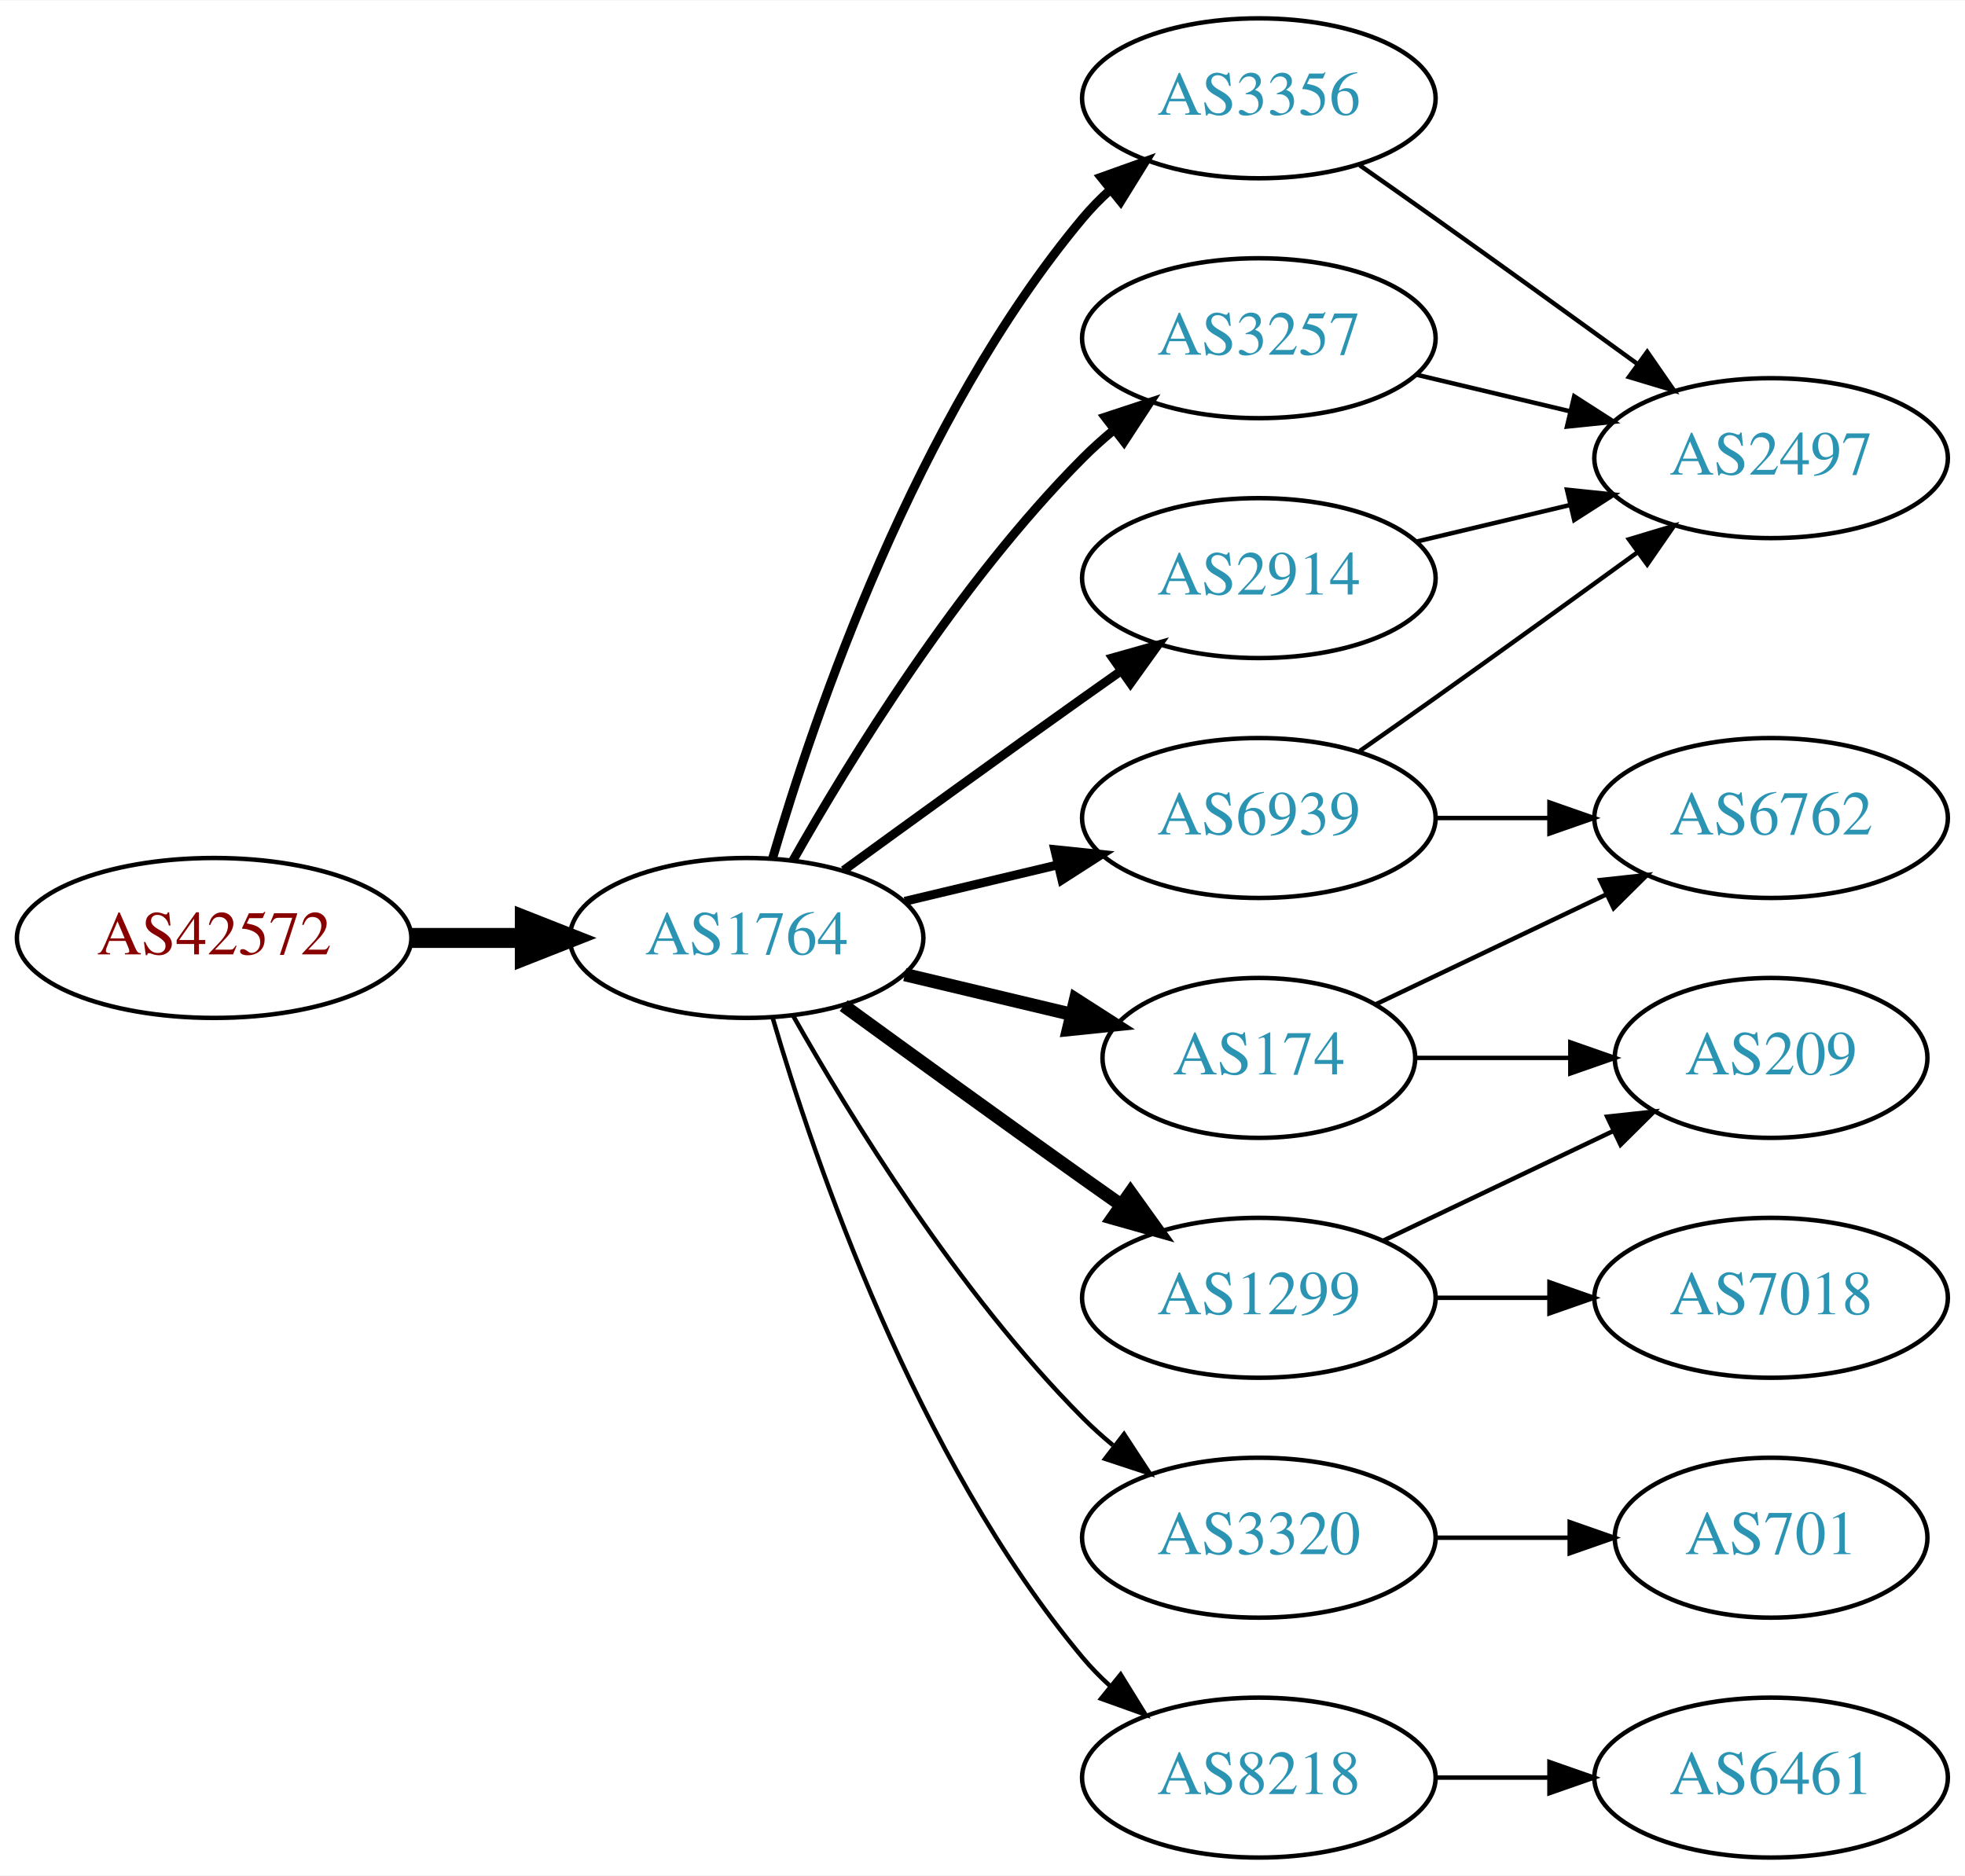
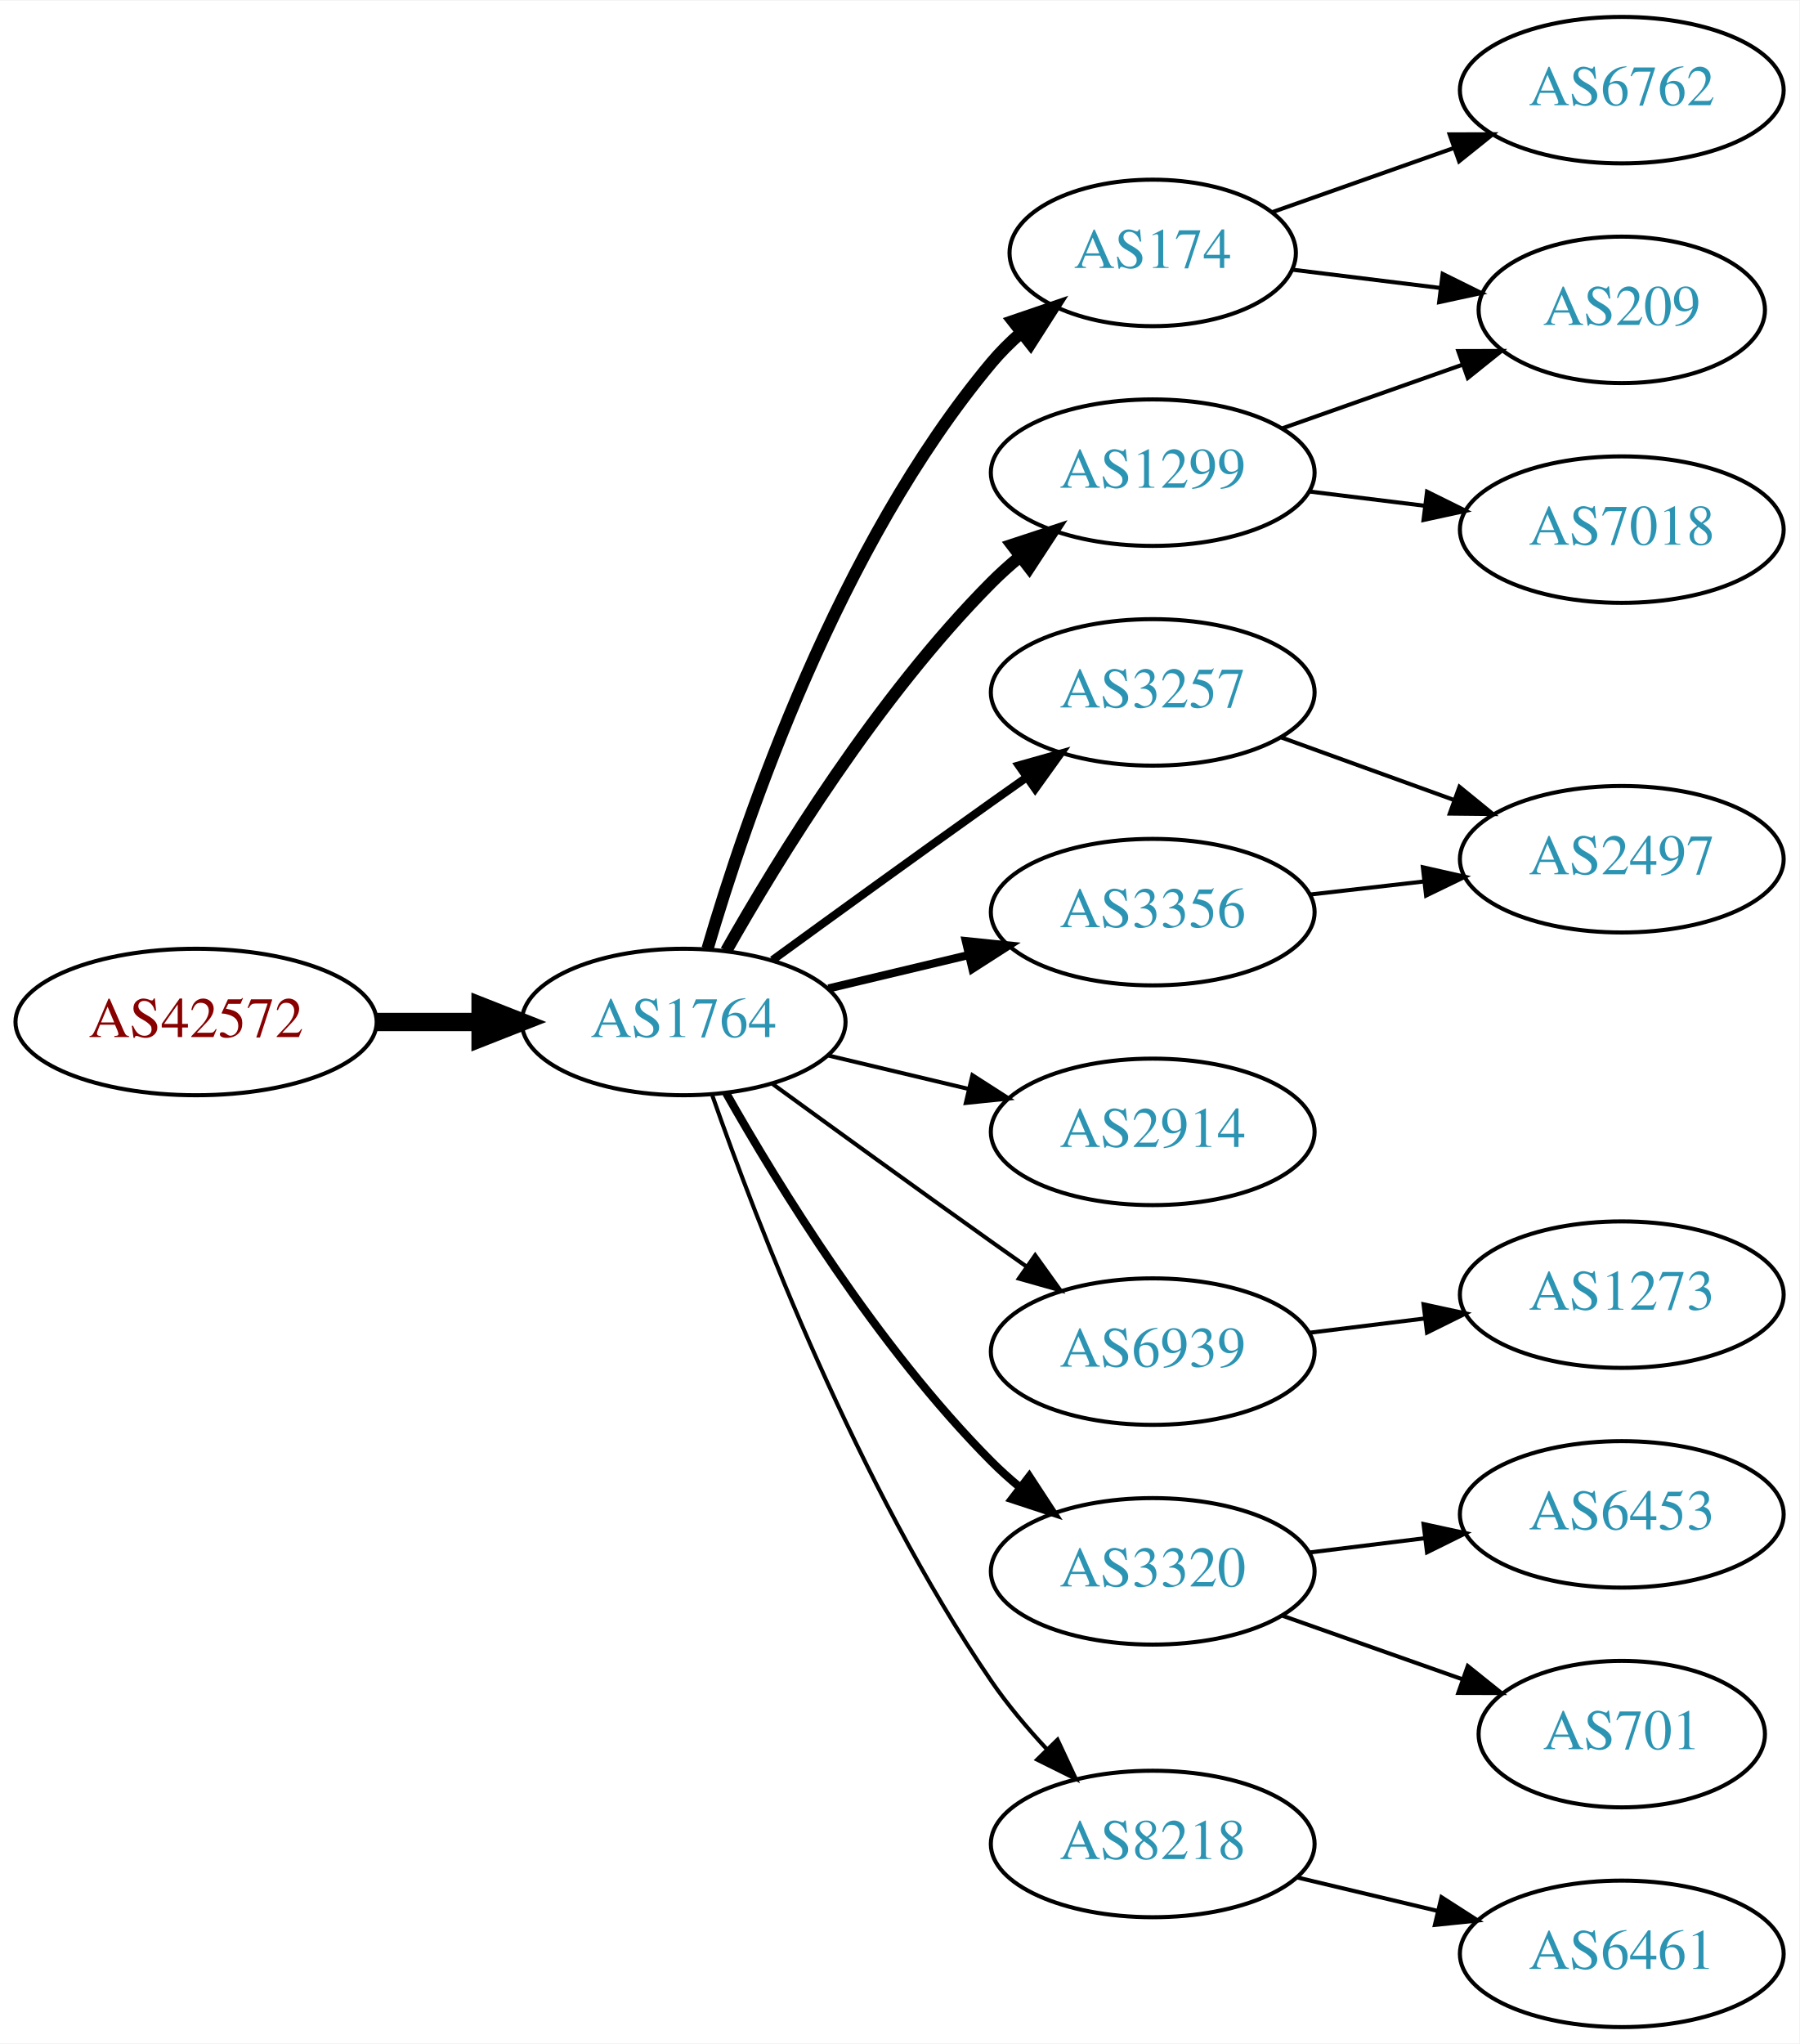
- <svg xmlns="http://www.w3.org/2000/svg" xmlns:xlink="http://www.w3.org/1999/xlink" width="442pt" height="422pt" viewBox="0.00 0.00 442.27 422.00">
-   <g id="graph0" class="graph" transform="scale(1 1) rotate(0) translate(4 418)">
-     <polygon fill="white" stroke="none" points="-4,4 -4,-418 438.271,-418 438.271,4 -4,4" />
+ <svg xmlns="http://www.w3.org/2000/svg" xmlns:xlink="http://www.w3.org/1999/xlink" width="442pt" height="502pt" viewBox="0.00 0.00 442.27 502.00">
+   <g id="graph0" class="graph" transform="scale(1 1) rotate(0) translate(4 498)">
+     <polygon fill="white" stroke="none" points="-4,4 -4,-498 438.271,-498 438.271,4 -4,4" />
    <g id="node1" class="node">
      <g id="a_node1">
        <a xlink:href="/asn/42572" xlink:title="AS42572 ~ abaton EDV-Dienstleistungs GmbH [AT]">
-           <ellipse fill="#ffffff" stroke="black" cx="44.196" cy="-207" rx="44.393" ry="18" />
-           <text text-anchor="middle" x="44.196" y="-203.3" font-family="Times,serif" font-size="14.00" fill="#880000">AS42572</text>
+           <ellipse fill="#ffffff" stroke="black" cx="44.196" cy="-247" rx="44.393" ry="18" />
+           <text text-anchor="middle" x="44.196" y="-243.3" font-family="Times,serif" font-size="14.00" fill="#880000">AS42572</text>
        </a>
      </g>
    </g>
    <g id="node2" class="node">
      <g id="a_node2">
        <a xlink:href="/asn/1764" xlink:title="AS1764 ~ NEXTLAYER-AS [AT]">
-           <ellipse fill="#ffffff" stroke="black" cx="164.039" cy="-207" rx="39.794" ry="18" />
-           <text text-anchor="middle" x="164.039" y="-203.3" font-family="Times,serif" font-size="14.00" fill="#2c94b3">AS1764</text>
+           <ellipse fill="#ffffff" stroke="black" cx="164.039" cy="-247" rx="39.794" ry="18" />
+           <text text-anchor="middle" x="164.039" y="-243.3" font-family="Times,serif" font-size="14.00" fill="#2c94b3">AS1764</text>
        </a>
      </g>
    </g>
    <g id="edge1" class="edge">
-       <path fill="none" stroke="black" stroke-width="4.5" d="M88.407,-207C96.72,-207 105.482,-207 113.965,-207" />
-       <polygon fill="black" stroke="black" stroke-width="4.5" points="114.123,-210.938 124.123,-207 114.123,-203.063 114.123,-210.938" />
+       <path fill="none" stroke="black" stroke-width="4.5" d="M88.407,-247C96.72,-247 105.482,-247 113.965,-247" />
+       <polygon fill="black" stroke="black" stroke-width="4.5" points="114.123,-250.938 124.123,-247 114.123,-243.063 114.123,-250.938" />
    </g>
    <g id="node3" class="node">
      <g id="a_node3">
-         <a xlink:href="/asn/2914" xlink:title="AS2914 ~ NTT America, Inc. [US]">
-           <ellipse fill="#ffffff" stroke="black" cx="279.332" cy="-288" rx="39.794" ry="18" />
-           <text text-anchor="middle" x="279.332" y="-284.3" font-family="Times,serif" font-size="14.00" fill="#2c94b3">AS2914</text>
+         <a xlink:href="/asn/174" xlink:title="AS174 ~ Cogent Communications [US]">
+           <ellipse fill="#ffffff" stroke="black" cx="279.332" cy="-436" rx="35.194" ry="18" />
+           <text text-anchor="middle" x="279.332" y="-432.3" font-family="Times,serif" font-size="14.00" fill="#2c94b3">AS174</text>
        </a>
      </g>
    </g>
    <g id="edge2" class="edge">
-       <path fill="none" stroke="black" stroke-width="2" d="M185.887,-222.222C200.821,-233.091 221.435,-248.025 239.685,-261 242.506,-263.005 245.449,-265.085 248.397,-267.159" />
-       <polygon fill="black" stroke="black" stroke-width="2" points="246.424,-270.05 256.621,-272.926 250.443,-264.319 246.424,-270.05" />
+       <path fill="none" stroke="black" stroke-width="3" d="M169.913,-265.002C179.227,-296.844 202.043,-363.981 239.685,-409 241.838,-411.574 244.292,-414.017 246.896,-416.303" />
+       <polygon fill="black" stroke="black" stroke-width="3" points="244.98,-419.249 255.007,-422.672 249.303,-413.743 244.98,-419.249" />
    </g>
    <g id="node4" class="node">
      <g id="a_node4">
-         <a xlink:href="/asn/174" xlink:title="AS174 ~ Cogent Communications [US]">
-           <ellipse fill="#ffffff" stroke="black" cx="279.332" cy="-180" rx="35.194" ry="18" />
-           <text text-anchor="middle" x="279.332" y="-176.3" font-family="Times,serif" font-size="14.00" fill="#2c94b3">AS174</text>
+         <a xlink:href="/asn/3356" xlink:title="AS3356 ~ Level 3 Parent, LLC [US]">
+           <ellipse fill="#ffffff" stroke="black" cx="279.332" cy="-274" rx="39.794" ry="18" />
+           <text text-anchor="middle" x="279.332" y="-270.3" font-family="Times,serif" font-size="14.00" fill="#2c94b3">AS3356</text>
        </a>
      </g>
    </g>
    <g id="edge3" class="edge">
-       <path fill="none" stroke="black" stroke-width="3" d="M199.646,-198.752C211.44,-195.942 224.745,-192.771 237.013,-189.847" />
-       <polygon fill="black" stroke="black" stroke-width="3" points="238.101,-193.186 247.018,-187.463 236.479,-186.376 238.101,-193.186" />
+       <path fill="none" stroke="black" stroke-width="2" d="M199.646,-255.248C210.517,-257.838 222.671,-260.735 234.114,-263.462" />
+       <polygon fill="black" stroke="black" stroke-width="2" points="233.397,-266.889 243.936,-265.803 235.02,-260.08 233.397,-266.889" />
    </g>
    <g id="node5" class="node">
      <g id="a_node5">
-         <a xlink:href="/asn/3320" xlink:title="AS3320 ~ DTAG [DE]">
-           <ellipse fill="#ffffff" stroke="black" cx="279.332" cy="-72" rx="39.794" ry="18" />
-           <text text-anchor="middle" x="279.332" y="-68.3" font-family="Times,serif" font-size="14.00" fill="#2c94b3">AS3320</text>
+         <a xlink:href="/asn/1299" xlink:title="AS1299 ~ Telia Carrier [EU]">
+           <ellipse fill="#ffffff" stroke="black" cx="279.332" cy="-382" rx="39.794" ry="18" />
+           <text text-anchor="middle" x="279.332" y="-378.3" font-family="Times,serif" font-size="14.00" fill="#2c94b3">AS1299</text>
        </a>
      </g>
    </g>
    <g id="edge4" class="edge">
-       <path fill="none" stroke="black" d="M174.498,-189.51C187.28,-166.904 211.712,-127.114 239.685,-99 241.796,-96.879 244.092,-94.812 246.477,-92.829" />
-       <polygon fill="black" stroke="black" points="248.993,-95.31 254.793,-86.444 244.73,-89.758 248.993,-95.31" />
+       <path fill="none" stroke="black" stroke-width="3" d="M174.498,-264.49C187.28,-287.096 211.712,-326.886 239.685,-355 241.796,-357.121 244.092,-359.188 246.477,-361.171" />
+       <polygon fill="black" stroke="black" stroke-width="3" points="244.73,-364.242 254.793,-367.556 248.993,-358.69 244.73,-364.242" />
    </g>
    <g id="node6" class="node">
      <g id="a_node6">
-         <a xlink:href="/asn/1299" xlink:title="AS1299 ~ Telia Carrier [EU]">
-           <ellipse fill="#ffffff" stroke="black" cx="279.332" cy="-126" rx="39.794" ry="18" />
-           <text text-anchor="middle" x="279.332" y="-122.3" font-family="Times,serif" font-size="14.00" fill="#2c94b3">AS1299</text>
+         <a xlink:href="/asn/3257" xlink:title="AS3257 ~ GTT [DE]">
+           <ellipse fill="#ffffff" stroke="black" cx="279.332" cy="-328" rx="39.794" ry="18" />
+           <text text-anchor="middle" x="279.332" y="-324.3" font-family="Times,serif" font-size="14.00" fill="#2c94b3">AS3257</text>
        </a>
      </g>
    </g>
    <g id="edge5" class="edge">
-       <path fill="none" stroke="black" stroke-width="3" d="M185.887,-191.778C200.821,-180.909 221.435,-165.975 239.685,-153 242.506,-150.995 245.449,-148.915 248.397,-146.841" />
-       <polygon fill="black" stroke="black" stroke-width="3" points="250.443,-149.681 256.621,-141.074 246.424,-143.95 250.443,-149.681" />
+       <path fill="none" stroke="black" stroke-width="2" d="M185.887,-262.222C200.821,-273.091 221.435,-288.025 239.685,-301 242.506,-303.005 245.449,-305.085 248.397,-307.159" />
+       <polygon fill="black" stroke="black" stroke-width="2" points="246.424,-310.05 256.621,-312.926 250.443,-304.319 246.424,-310.05" />
    </g>
    <g id="node7" class="node">
      <g id="a_node7">
-         <a xlink:href="/asn/8218" xlink:title="AS8218 ~ legacy Neotelecoms [FR]">
-           <ellipse fill="#ffffff" stroke="black" cx="279.332" cy="-18" rx="39.794" ry="18" />
-           <text text-anchor="middle" x="279.332" y="-14.3" font-family="Times,serif" font-size="14.00" fill="#2c94b3">AS8218</text>
+         <a xlink:href="/asn/2914" xlink:title="AS2914 ~ NTT America, Inc. [US]">
+           <ellipse fill="#ffffff" stroke="black" cx="279.332" cy="-220" rx="39.794" ry="18" />
+           <text text-anchor="middle" x="279.332" y="-216.3" font-family="Times,serif" font-size="14.00" fill="#2c94b3">AS2914</text>
        </a>
      </g>
    </g>
    <g id="edge6" class="edge">
-       <path fill="none" stroke="black" d="M169.913,-188.998C179.227,-157.156 202.043,-90.019 239.685,-45 241.555,-42.763 243.654,-40.626 245.88,-38.604" />
-       <polygon fill="black" stroke="black" points="248.227,-41.208 253.799,-32.196 243.823,-35.766 248.227,-41.208" />
+       <path fill="none" stroke="black" d="M199.646,-238.752C210.517,-236.162 222.671,-233.265 234.114,-230.538" />
+       <polygon fill="black" stroke="black" points="235.02,-233.92 243.936,-228.197 233.397,-227.111 235.02,-233.92" />
    </g>
    <g id="node8" class="node">
      <g id="a_node8">
-         <a xlink:href="/asn/3356" xlink:title="AS3356 ~ Level 3 Parent, LLC [US]">
-           <ellipse fill="#ffffff" stroke="black" cx="279.332" cy="-396" rx="39.794" ry="18" />
-           <text text-anchor="middle" x="279.332" y="-392.3" font-family="Times,serif" font-size="14.00" fill="#2c94b3">AS3356</text>
+         <a xlink:href="/asn/6939" xlink:title="AS6939 ~ Hurricane Electric LLC [US]">
+           <ellipse fill="#ffffff" stroke="black" cx="279.332" cy="-166" rx="39.794" ry="18" />
+           <text text-anchor="middle" x="279.332" y="-162.3" font-family="Times,serif" font-size="14.00" fill="#2c94b3">AS6939</text>
        </a>
      </g>
    </g>
    <g id="edge7" class="edge">
-       <path fill="none" stroke="black" stroke-width="2" d="M169.913,-225.002C179.227,-256.844 202.043,-323.981 239.685,-369 241.555,-371.237 243.654,-373.374 245.88,-375.396" />
-       <polygon fill="black" stroke="black" stroke-width="2" points="243.823,-378.234 253.799,-381.804 248.227,-372.793 243.823,-378.234" />
+       <path fill="none" stroke="black" d="M185.887,-231.778C200.821,-220.909 221.435,-205.975 239.685,-193 242.506,-190.995 245.449,-188.915 248.397,-186.841" />
+       <polygon fill="black" stroke="black" points="250.443,-189.681 256.621,-181.074 246.424,-183.95 250.443,-189.681" />
    </g>
    <g id="node9" class="node">
      <g id="a_node9">
-         <a xlink:href="/asn/6939" xlink:title="AS6939 ~ Hurricane Electric LLC [US]">
-           <ellipse fill="#ffffff" stroke="black" cx="279.332" cy="-234" rx="39.794" ry="18" />
-           <text text-anchor="middle" x="279.332" y="-230.3" font-family="Times,serif" font-size="14.00" fill="#2c94b3">AS6939</text>
+         <a xlink:href="/asn/3320" xlink:title="AS3320 ~ DTAG [DE]">
+           <ellipse fill="#ffffff" stroke="black" cx="279.332" cy="-112" rx="39.794" ry="18" />
+           <text text-anchor="middle" x="279.332" y="-108.3" font-family="Times,serif" font-size="14.00" fill="#2c94b3">AS3320</text>
        </a>
      </g>
    </g>
    <g id="edge8" class="edge">
-       <path fill="none" stroke="black" stroke-width="2" d="M199.646,-215.248C210.517,-217.838 222.671,-220.735 234.114,-223.462" />
-       <polygon fill="black" stroke="black" stroke-width="2" points="233.397,-226.889 243.936,-225.803 235.02,-220.08 233.397,-226.889" />
+       <path fill="none" stroke="black" stroke-width="2" d="M174.498,-229.51C187.28,-206.904 211.712,-167.114 239.685,-139 241.796,-136.879 244.092,-134.812 246.477,-132.829" />
+       <polygon fill="black" stroke="black" stroke-width="2" points="248.993,-135.31 254.793,-126.444 244.73,-129.758 248.993,-135.31" />
    </g>
    <g id="node10" class="node">
      <g id="a_node10">
-         <a xlink:href="/asn/3257" xlink:title="AS3257 ~ GTT [DE]">
-           <ellipse fill="#ffffff" stroke="black" cx="279.332" cy="-342" rx="39.794" ry="18" />
-           <text text-anchor="middle" x="279.332" y="-338.3" font-family="Times,serif" font-size="14.00" fill="#2c94b3">AS3257</text>
+         <a xlink:href="/asn/8218" xlink:title="AS8218 ~ legacy Neotelecoms [FR]">
+           <ellipse fill="#ffffff" stroke="black" cx="279.332" cy="-45" rx="39.794" ry="18" />
+           <text text-anchor="middle" x="279.332" y="-41.3" font-family="Times,serif" font-size="14.00" fill="#2c94b3">AS8218</text>
        </a>
      </g>
    </g>
    <g id="edge9" class="edge">
-       <path fill="none" stroke="black" stroke-width="2" d="M174.498,-224.49C187.28,-247.096 211.712,-286.886 239.685,-315 241.796,-317.121 244.092,-319.188 246.477,-321.171" />
-       <polygon fill="black" stroke="black" stroke-width="2" points="244.73,-324.242 254.793,-327.556 248.993,-318.69 244.73,-324.242" />
+       <path fill="none" stroke="black" d="M171.083,-228.952C181.965,-197.894 206.813,-133.05 239.685,-85 243.641,-79.217 248.46,-73.499 253.334,-68.273" />
+       <polygon fill="black" stroke="black" points="255.936,-70.618 260.421,-61.019 250.929,-65.726 255.936,-70.618" />
    </g>
    <g id="node11" class="node">
      <g id="a_node11">
-         <a xlink:href="/asn/2497" xlink:title="AS2497 ~ Internet Initiative Japan Inc. [JP]">
-           <ellipse fill="#ffffff" stroke="black" cx="394.625" cy="-315" rx="39.794" ry="18" />
-           <text text-anchor="middle" x="394.625" y="-311.3" font-family="Times,serif" font-size="14.00" fill="#2c94b3">AS2497</text>
+         <a xlink:href="/asn/6762" xlink:title="AS6762 ~ TELECOM ITALIA SPARKLE S.p.A. [IT]">
+           <ellipse fill="#ffffff" stroke="black" cx="394.625" cy="-476" rx="39.794" ry="18" />
+           <text text-anchor="middle" x="394.625" y="-472.3" font-family="Times,serif" font-size="14.00" fill="#2c94b3">AS6762</text>
        </a>
      </g>
    </g>
    <g id="edge10" class="edge">
-       <path fill="none" stroke="black" d="M314.939,-296.248C325.81,-298.838 337.964,-301.735 349.407,-304.462" />
-       <polygon fill="black" stroke="black" points="348.69,-307.889 359.229,-306.803 350.313,-301.08 348.69,-307.889" />
+       <path fill="none" stroke="black" d="M308.628,-445.991C322.176,-450.774 338.64,-456.587 353.456,-461.818" />
+       <polygon fill="black" stroke="black" points="352.313,-465.126 362.908,-465.155 354.643,-458.525 352.313,-465.126" />
    </g>
    <g id="node12" class="node">
      <g id="a_node12">
        <a xlink:href="/asn/209" xlink:title="AS209 ~ CenturyLink Communications, LLC [US]">
-           <ellipse fill="#ffffff" stroke="black" cx="394.625" cy="-180" rx="35.194" ry="18" />
-           <text text-anchor="middle" x="394.625" y="-176.3" font-family="Times,serif" font-size="14.00" fill="#2c94b3">AS209</text>
+           <ellipse fill="#ffffff" stroke="black" cx="394.625" cy="-422" rx="35.194" ry="18" />
+           <text text-anchor="middle" x="394.625" y="-418.3" font-family="Times,serif" font-size="14.00" fill="#2c94b3">AS209</text>
        </a>
      </g>
    </g>
    <g id="edge11" class="edge">
-       <path fill="none" stroke="black" d="M314.631,-180C325.501,-180 337.678,-180 349.156,-180" />
-       <polygon fill="black" stroke="black" points="349.442,-183.5 359.442,-180 349.442,-176.5 349.442,-183.5" />
+       <path fill="none" stroke="black" d="M313.71,-431.875C325.019,-430.478 337.824,-428.895 349.819,-427.413" />
+       <polygon fill="black" stroke="black" points="350.598,-430.844 360.093,-426.144 349.739,-423.897 350.598,-430.844" />
    </g>
    <g id="node13" class="node">
      <g id="a_node13">
-         <a xlink:href="/asn/6762" xlink:title="AS6762 ~ TELECOM ITALIA SPARKLE S.p.A. [IT]">
-           <ellipse fill="#ffffff" stroke="black" cx="394.625" cy="-234" rx="39.794" ry="18" />
-           <text text-anchor="middle" x="394.625" y="-230.3" font-family="Times,serif" font-size="14.00" fill="#2c94b3">AS6762</text>
+         <a xlink:href="/asn/2497" xlink:title="AS2497 ~ Internet Initiative Japan Inc. [JP]">
+           <ellipse fill="#ffffff" stroke="black" cx="394.625" cy="-287" rx="39.794" ry="18" />
+           <text text-anchor="middle" x="394.625" y="-283.3" font-family="Times,serif" font-size="14.00" fill="#2c94b3">AS2497</text>
        </a>
      </g>
    </g>
    <g id="edge12" class="edge">
-       <path fill="none" stroke="black" d="M305.757,-192.119C321.059,-199.413 340.783,-208.814 357.665,-216.86" />
-       <polygon fill="black" stroke="black" points="356.172,-220.026 366.705,-221.169 359.184,-213.707 356.172,-220.026" />
+       <path fill="none" stroke="black" d="M318.057,-278.329C327.038,-279.359 336.737,-280.472 346.094,-281.546" />
+       <polygon fill="black" stroke="black" points="345.731,-285.027 356.064,-282.69 346.529,-278.073 345.731,-285.027" />
+     </g>
+     <g id="edge14" class="edge">
+       <path fill="none" stroke="black" d="M311.289,-392.93C324.917,-397.742 341.06,-403.441 355.427,-408.514" />
+       <polygon fill="black" stroke="black" points="354.441,-411.877 365.036,-411.906 356.772,-405.277 354.441,-411.877" />
    </g>
    <g id="node14" class="node">
      <g id="a_node14">
+         <a xlink:href="/asn/7018" xlink:title="AS7018 ~ AT&amp;T Services, Inc. [US]">
+           <ellipse fill="#ffffff" stroke="black" cx="394.625" cy="-368" rx="39.794" ry="18" />
+           <text text-anchor="middle" x="394.625" y="-364.3" font-family="Times,serif" font-size="14.00" fill="#2c94b3">AS7018</text>
+         </a>
+       </g>
+     </g>
+     <g id="edge13" class="edge">
+       <path fill="none" stroke="black" d="M317.742,-377.377C326.83,-376.254 336.667,-375.038 346.152,-373.866" />
+       <polygon fill="black" stroke="black" points="346.758,-377.318 356.254,-372.618 345.9,-370.371 346.758,-377.318" />
+     </g>
+     <g id="edge15" class="edge">
+       <path fill="none" stroke="black" d="M310.99,-316.905C323.963,-312.21 339.256,-306.676 353.137,-301.652" />
+       <polygon fill="black" stroke="black" points="354.729,-304.798 362.941,-298.104 352.347,-298.216 354.729,-304.798" />
+     </g>
+     <g id="node15" class="node">
+       <g id="a_node15">
+         <a xlink:href="/asn/1273" xlink:title="AS1273 ~ Vodafone Group PLC [EU]">
+           <ellipse fill="#ffffff" stroke="black" cx="394.625" cy="-180" rx="39.794" ry="18" />
+           <text text-anchor="middle" x="394.625" y="-176.3" font-family="Times,serif" font-size="14.00" fill="#2c94b3">AS1273</text>
+         </a>
+       </g>
+     </g>
+     <g id="edge16" class="edge">
+       <path fill="none" stroke="black" d="M317.742,-170.623C326.83,-171.746 336.667,-172.962 346.152,-174.134" />
+       <polygon fill="black" stroke="black" points="345.9,-177.629 356.254,-175.382 346.758,-170.682 345.9,-177.629" />
+     </g>
+     <g id="node16" class="node">
+       <g id="a_node16">
+         <a xlink:href="/asn/6453" xlink:title="AS6453 ~ TATA COMMUNICATIONS (AMERICA) INC [US]">
+           <ellipse fill="#ffffff" stroke="black" cx="394.625" cy="-126" rx="39.794" ry="18" />
+           <text text-anchor="middle" x="394.625" y="-122.3" font-family="Times,serif" font-size="14.00" fill="#2c94b3">AS6453</text>
+         </a>
+       </g>
+     </g>
+     <g id="edge17" class="edge">
+       <path fill="none" stroke="black" d="M317.742,-116.623C326.83,-117.746 336.667,-118.962 346.152,-120.134" />
+       <polygon fill="black" stroke="black" points="345.9,-123.629 356.254,-121.382 346.758,-116.682 345.9,-123.629" />
+     </g>
+     <g id="node17" class="node">
+       <g id="a_node17">
        <a xlink:href="/asn/701" xlink:title="AS701 ~ UUNET [US]">
          <ellipse fill="#ffffff" stroke="black" cx="394.625" cy="-72" rx="35.194" ry="18" />
          <text text-anchor="middle" x="394.625" y="-68.3" font-family="Times,serif" font-size="14.00" fill="#2c94b3">AS701</text>
        </a>
      </g>
    </g>
-     <g id="edge13" class="edge">
-       <path fill="none" stroke="black" d="M319.004,-72C328.709,-72 339.2,-72 349.163,-72" />
-       <polygon fill="black" stroke="black" points="349.299,-75.5 359.299,-72 349.299,-68.5 349.299,-75.5" />
-     </g>
-     <g id="edge15" class="edge">
-       <path fill="none" stroke="black" d="M307.468,-138.934C322.9,-146.29 342.385,-155.577 358.92,-163.459" />
-       <polygon fill="black" stroke="black" points="357.729,-166.768 368.262,-167.911 360.741,-160.449 357.729,-166.768" />
-     </g>
-     <g id="node15" class="node">
-       <g id="a_node15">
-         <a xlink:href="/asn/7018" xlink:title="AS7018 ~ AT&amp;T Services, Inc. [US]">
-           <ellipse fill="#ffffff" stroke="black" cx="394.625" cy="-126" rx="39.794" ry="18" />
-           <text text-anchor="middle" x="394.625" y="-122.3" font-family="Times,serif" font-size="14.00" fill="#2c94b3">AS7018</text>
-         </a>
-       </g>
-     </g>
-     <g id="edge14" class="edge">
-       <path fill="none" stroke="black" d="M319.004,-126C327.207,-126 335.971,-126 344.503,-126" />
-       <polygon fill="black" stroke="black" points="344.742,-129.5 354.742,-126 344.742,-122.5 344.742,-129.5" />
-     </g>
-     <g id="node16" class="node">
-       <g id="a_node16">
+     <g id="edge18" class="edge">
+       <path fill="none" stroke="black" d="M311.289,-101.07C324.917,-96.258 341.06,-90.559 355.427,-85.486" />
+       <polygon fill="black" stroke="black" points="356.772,-88.723 365.036,-82.094 354.441,-82.123 356.772,-88.723" />
+     </g>
+     <g id="node18" class="node">
+       <g id="a_node18">
        <a xlink:href="/asn/6461" xlink:title="AS6461 ~ Zayo Bandwidth [US]">
          <ellipse fill="#ffffff" stroke="black" cx="394.625" cy="-18" rx="39.794" ry="18" />
          <text text-anchor="middle" x="394.625" y="-14.3" font-family="Times,serif" font-size="14.00" fill="#2c94b3">AS6461</text>
        </a>
      </g>
    </g>
-     <g id="edge16" class="edge">
-       <path fill="none" stroke="black" d="M319.004,-18C327.207,-18 335.971,-18 344.503,-18" />
-       <polygon fill="black" stroke="black" points="344.742,-21.5 354.742,-18 344.742,-14.5 344.742,-21.5" />
-     </g>
-     <g id="edge17" class="edge">
-       <path fill="none" stroke="black" d="M302.042,-380.926C307.577,-377.057 313.508,-372.889 318.978,-369 334.092,-358.255 350.826,-346.167 364.613,-336.156" />
-       <polygon fill="black" stroke="black" points="366.746,-338.933 372.776,-330.222 362.63,-333.271 366.746,-338.933" />
-     </g>
-     <g id="edge18" class="edge">
-       <path fill="none" stroke="black" d="M302.042,-249.074C307.577,-252.943 313.508,-257.111 318.978,-261 334.092,-271.745 350.826,-283.833 364.613,-293.844" />
-       <polygon fill="black" stroke="black" points="362.63,-296.729 372.776,-299.778 366.746,-291.067 362.63,-296.729" />
-     </g>
    <g id="edge19" class="edge">
-       <path fill="none" stroke="black" d="M319.004,-234C327.207,-234 335.971,-234 344.503,-234" />
-       <polygon fill="black" stroke="black" points="344.742,-237.5 354.742,-234 344.742,-230.5 344.742,-237.5" />
-     </g>
-     <g id="edge20" class="edge">
-       <path fill="none" stroke="black" d="M314.939,-333.752C325.81,-331.162 337.964,-328.265 349.407,-325.538" />
-       <polygon fill="black" stroke="black" points="350.313,-328.92 359.229,-323.197 348.69,-322.111 350.313,-328.92" />
+       <path fill="none" stroke="black" d="M314.939,-36.752C325.81,-34.162 337.964,-31.265 349.407,-28.538" />
+       <polygon fill="black" stroke="black" points="350.313,-31.92 359.229,-26.197 348.69,-25.111 350.313,-31.92" />
    </g>
  </g>
</svg>
